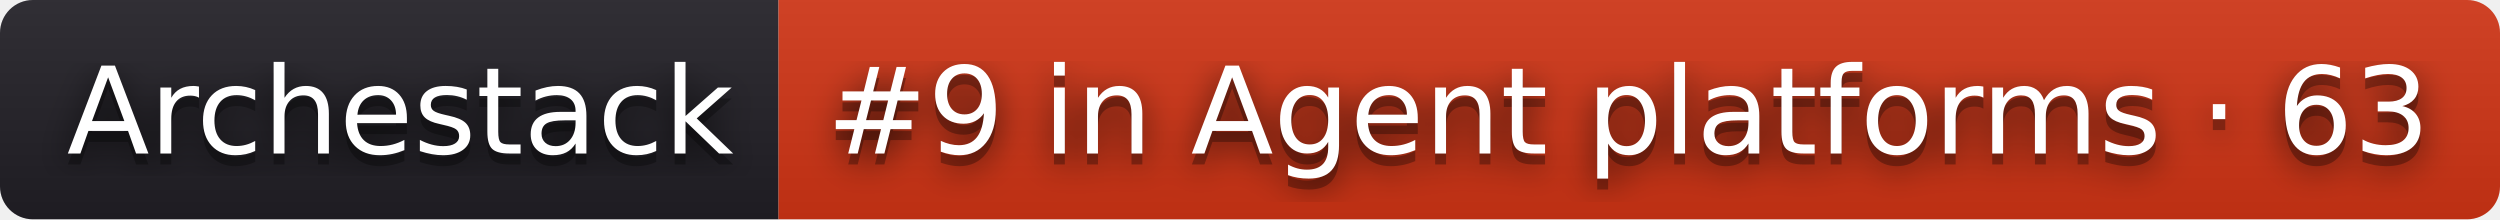
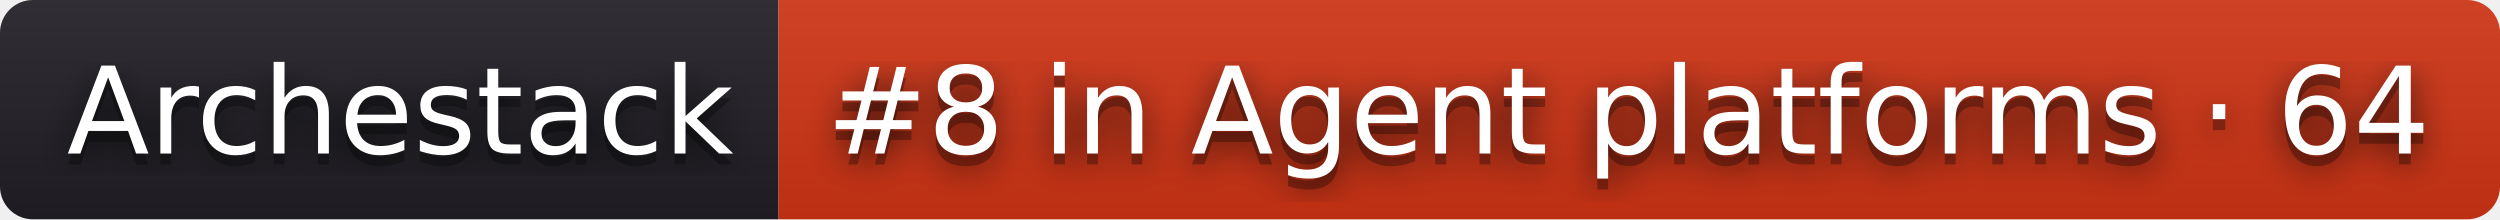
- <svg xmlns="http://www.w3.org/2000/svg" width="228" height="20" role="img" aria-label="Archestack: #9 in Agent platforms · 63">
+ <svg xmlns="http://www.w3.org/2000/svg" width="228" height="20" role="img" aria-label="Archestack: #8 in Agent platforms · 64">
  <filter id="blur">
    <feGaussianBlur stdDeviation="16" />
  </filter>
  <linearGradient id="s" x2="0" y2="100%">
    <stop offset="0" stop-color="#bbb" stop-opacity=".1" />
    <stop offset="1" stop-opacity=".1" />
  </linearGradient>
  <clipPath id="r">
    <rect width="228" height="20" rx="3" />
  </clipPath>
  <g clip-path="url(#r)">
    <rect width="71" height="20" fill="#211f26" />
    <rect x="71" width="157" height="20" fill="#d13415" />
    <rect width="228" height="20" fill="url(#s)" />
  </g>
  <g fill="#fff" text-anchor="middle" font-family="Verdana,Geneva,DejaVu Sans,sans-serif" text-rendering="geometricPrecision" font-size="110">
    <g transform="scale(.1)">
      <g aria-hidden="true" fill="#010101">
        <text x="365" y="150" fill-opacity=".8" filter="url(#blur)" textLength="610">Archestack</text>
        <text x="365" y="150" fill-opacity=".3" textLength="610">Archestack</text>
      </g>
      <text x="365" y="140" textLength="610">Archestack</text>
    </g>
    <g transform="scale(.1)">
      <g aria-hidden="true" fill="#010101">
-         <text x="1485" y="150" fill-opacity=".8" filter="url(#blur)" textLength="1470">#9 in Agent platforms · 63</text>
-         <text x="1485" y="150" fill-opacity=".3" textLength="1470">#9 in Agent platforms · 63</text>
+         <text x="1485" y="150" fill-opacity=".8" filter="url(#blur)" textLength="1470">#8 in Agent platforms · 64</text>
+         <text x="1485" y="150" fill-opacity=".3" textLength="1470">#8 in Agent platforms · 64</text>
      </g>
-       <text x="1485" y="140" textLength="1470">#9 in Agent platforms · 63</text>
+       <text x="1485" y="140" textLength="1470">#8 in Agent platforms · 64</text>
    </g>
  </g>
</svg>
